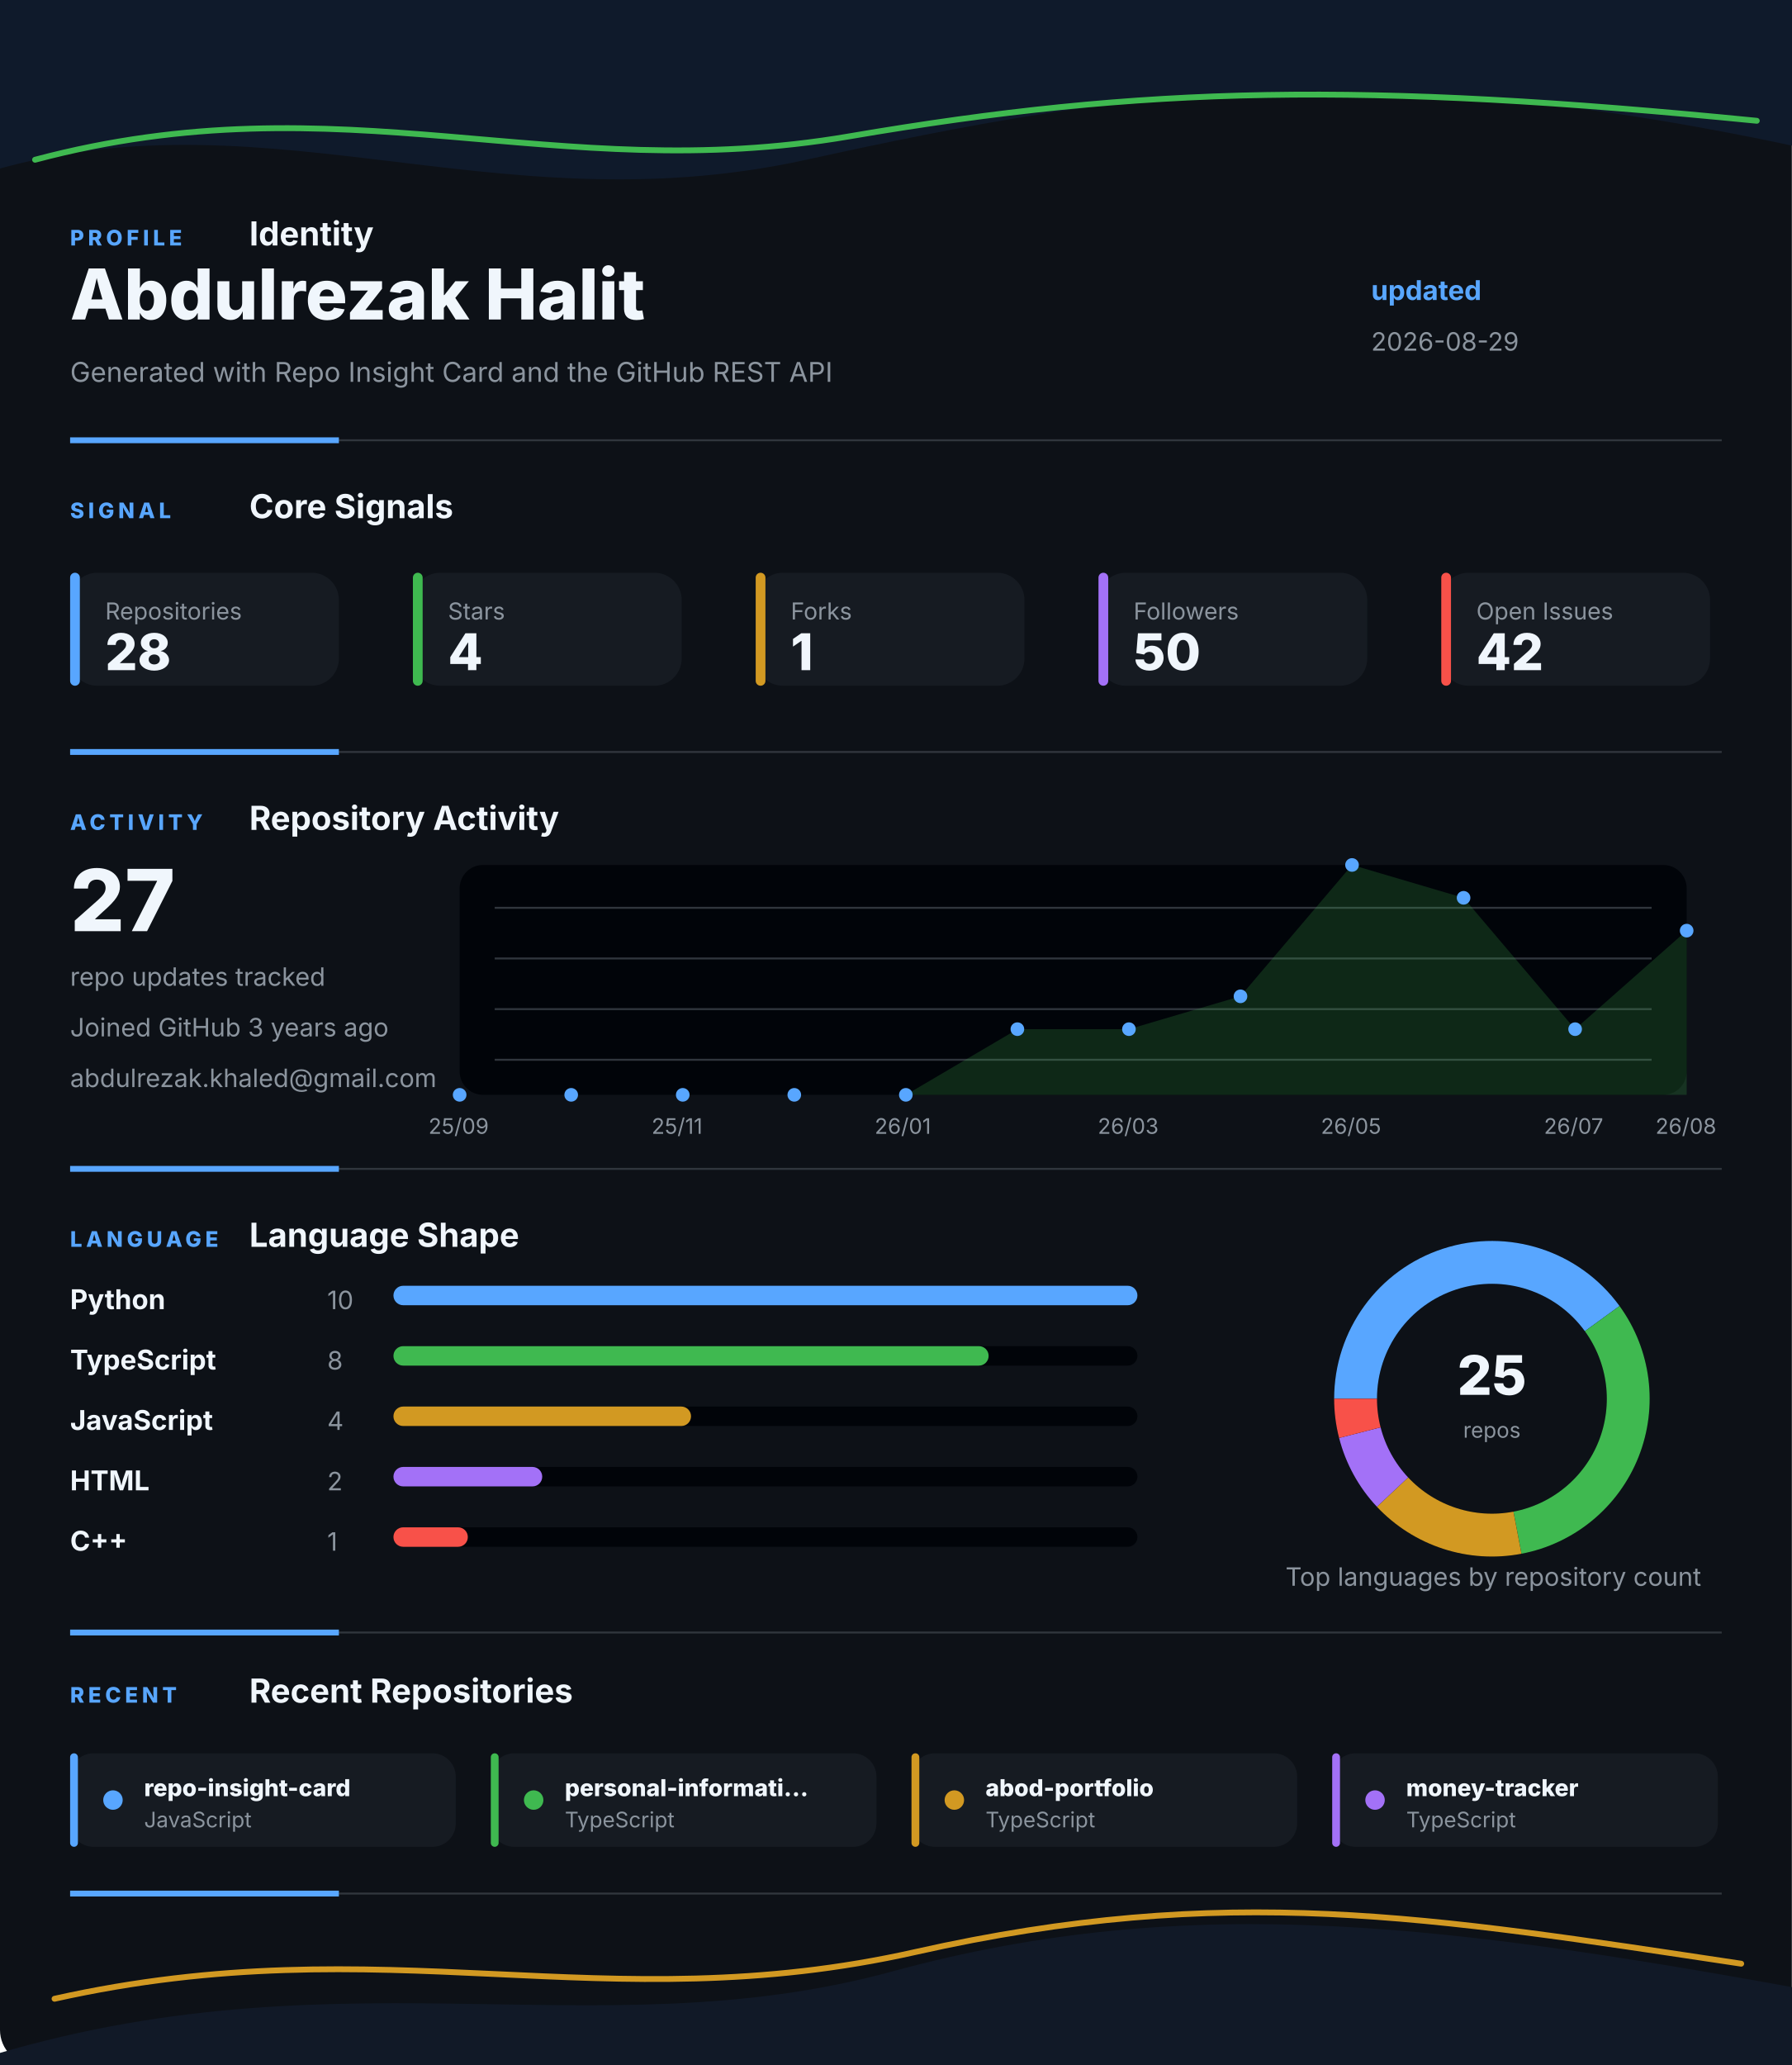
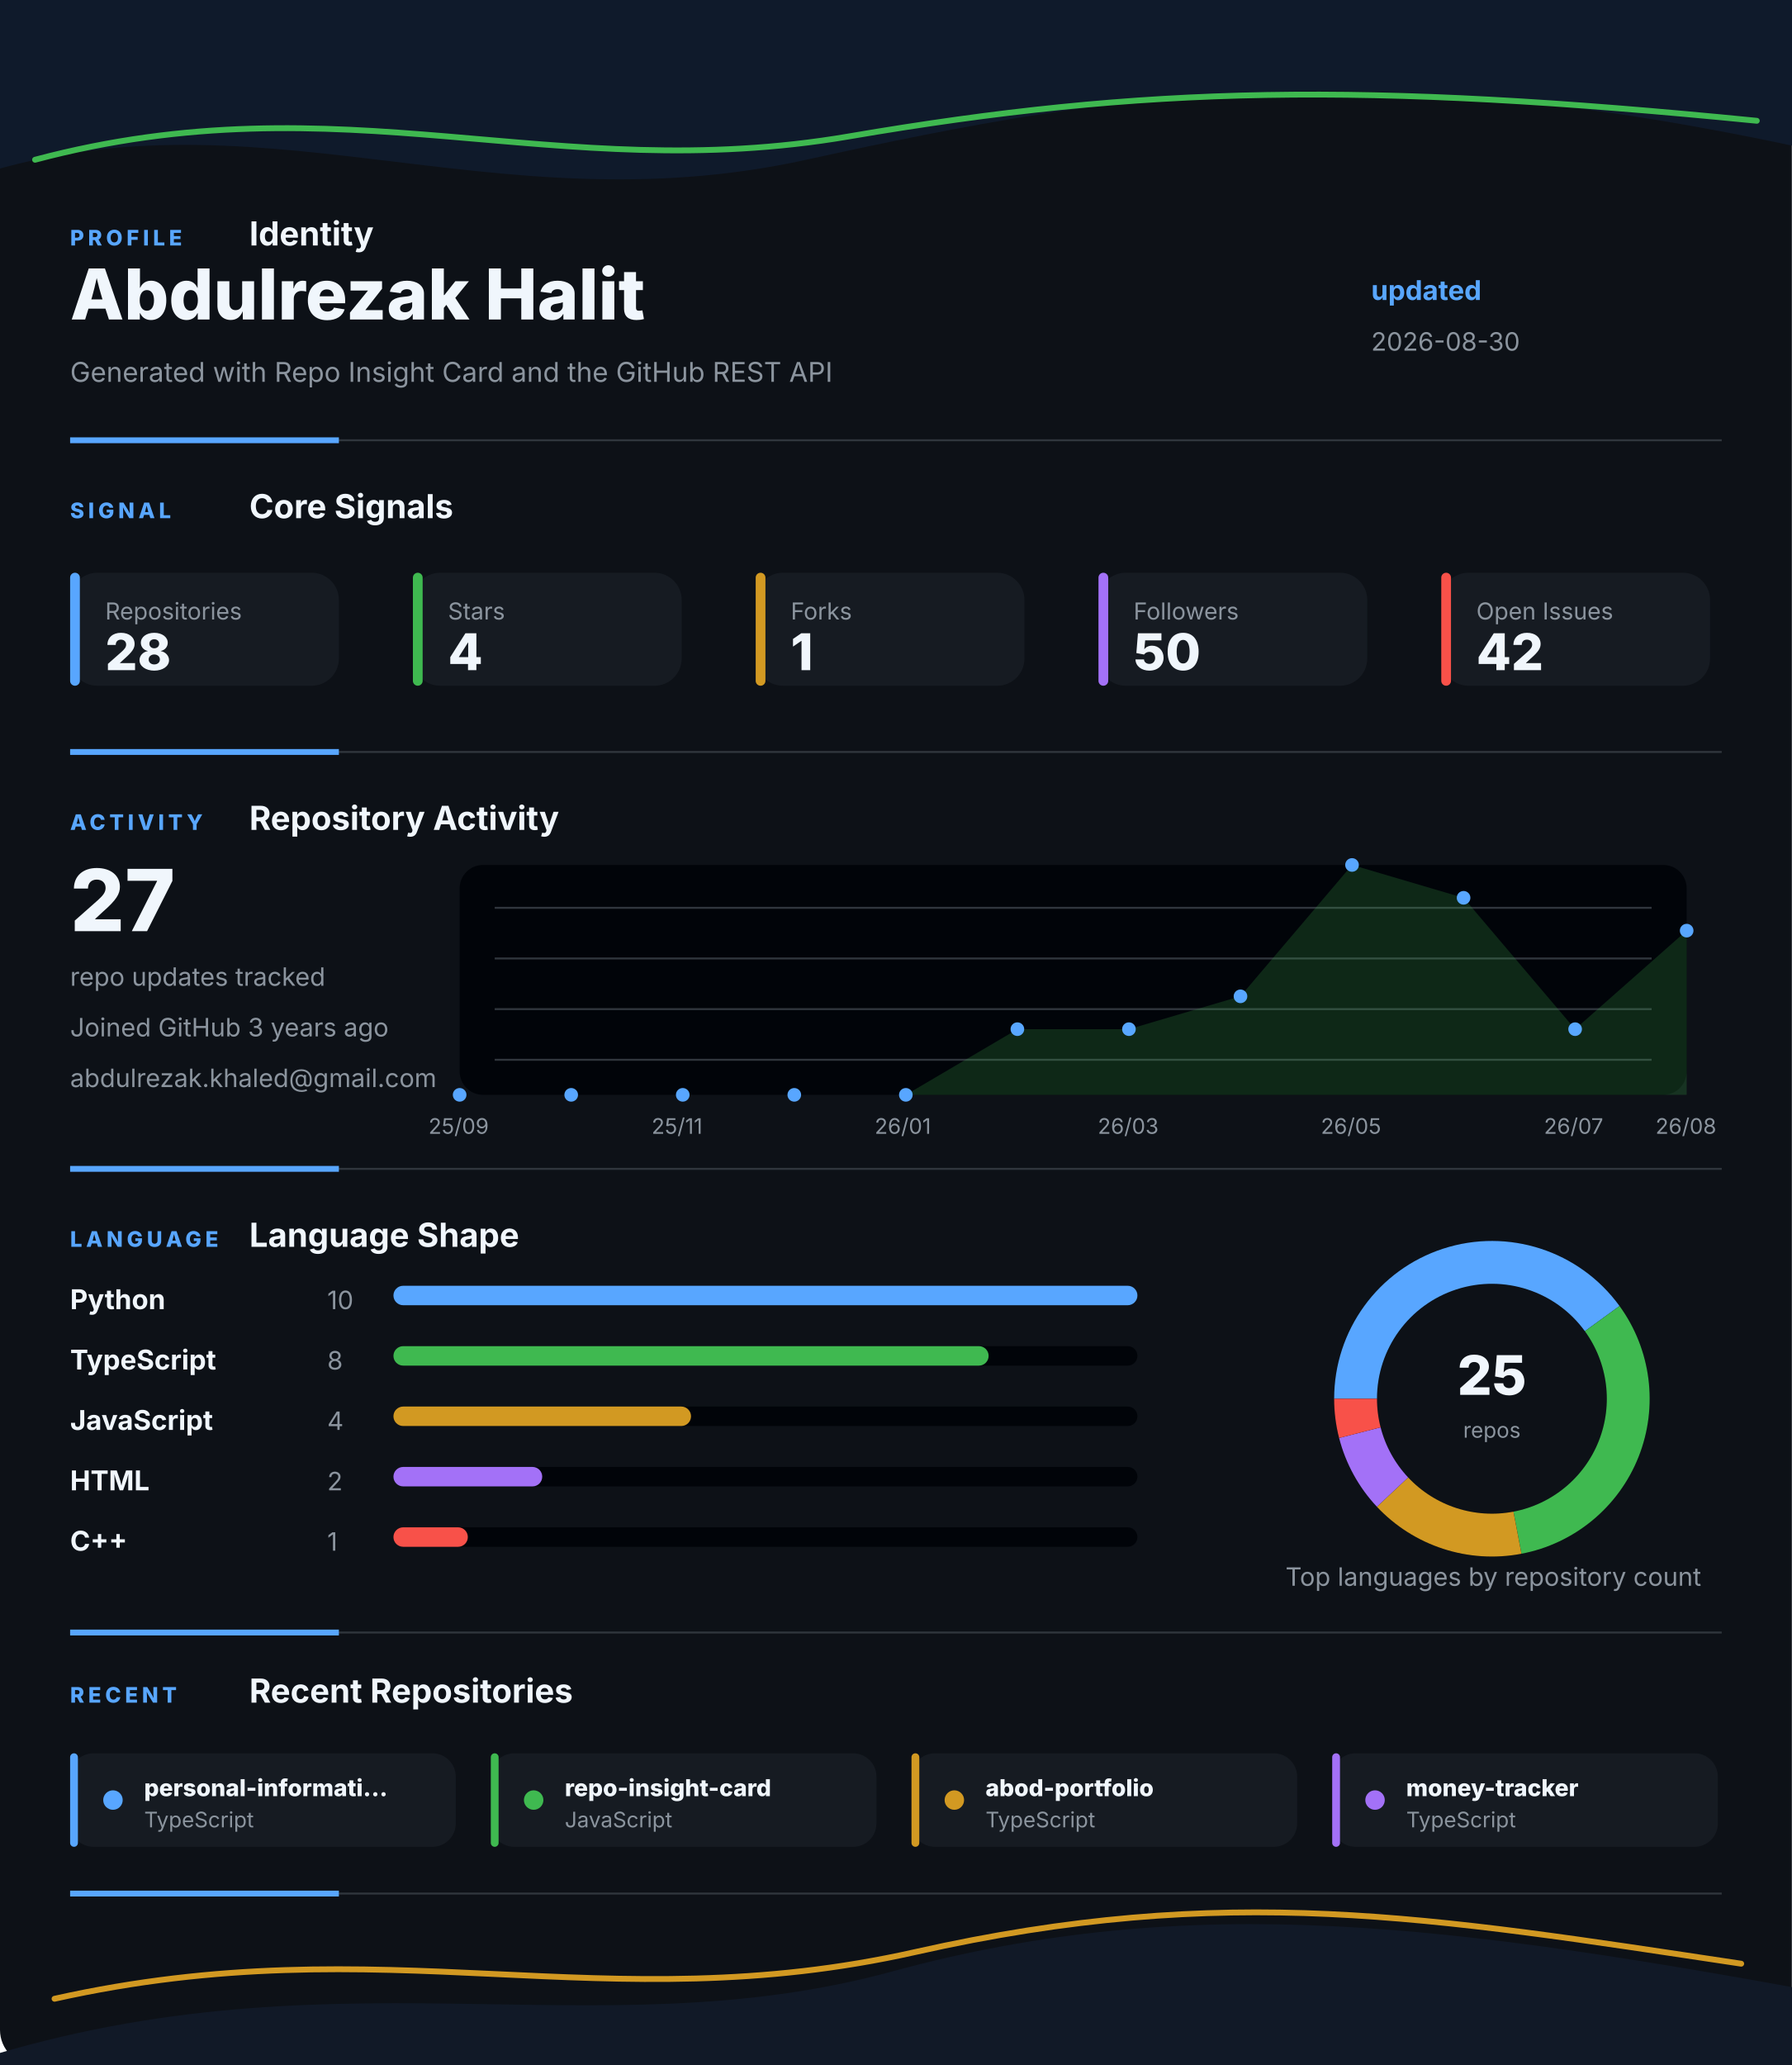
<svg xmlns="http://www.w3.org/2000/svg" width="920" height="1060" viewBox="0 0 920 1060" fill="none" role="img" aria-labelledby="title desc">
  <style>
    .gesture-top {
      animation: driftTop 8s ease-in-out infinite alternate;
      transform-origin: 50% 0%;
    }
    .gesture-bottom {
      animation: driftBottom 9s ease-in-out infinite alternate;
      transform-origin: 50% 100%;
    }
    .gesture-glow {
      animation: breathe 5s ease-in-out infinite alternate;
    }
    .section {
      animation: settle 700ms ease both;
    }
    .section-profile { animation-delay: 80ms; }
    .section-signal { animation-delay: 180ms; }
    .section-activity { animation-delay: 280ms; }
    .section-language { animation-delay: 380ms; }
    .section-recent { animation-delay: 480ms; }
    .metric-tile {
      animation: tileLift 4s ease-in-out infinite alternate;
      transform-box: fill-box;
      transform-origin: center;
    }
    .chart-line {
      stroke-dasharray: 1200;
      stroke-dashoffset: 1200;
      animation: drawLine 1.4s ease 500ms forwards;
    }
    .chart-dot {
      animation: pulseDot 2.6s ease-in-out infinite;
      transform-box: fill-box;
      transform-origin: center;
    }
    .bar-fill {
      animation: barBreathe 3.2s ease-in-out infinite alternate;
      transform-box: fill-box;
      transform-origin: left center;
    }
    .donut-slice {
      animation: ringGlow 3.8s ease-in-out infinite alternate;
    }
    @keyframes driftTop {
      from { transform: translateX(-8px) translateY(0); opacity: 0.86; }
      to { transform: translateX(8px) translateY(10px); opacity: 1; }
    }
    @keyframes driftBottom {
      from { transform: translateX(8px) translateY(4px); opacity: 0.82; }
      to { transform: translateX(-10px) translateY(-8px); opacity: 1; }
    }
    @keyframes breathe {
      from { opacity: 0.18; }
      to { opacity: 0.46; }
    }
    @keyframes settle {
      from { opacity: 0; transform: translateY(12px); }
      to { opacity: 1; transform: translateY(0); }
    }
    @keyframes tileLift {
      from { transform: translateY(0); }
      to { transform: translateY(-3px); }
    }
    @keyframes drawLine {
      to { stroke-dashoffset: 0; }
    }
    @keyframes pulseDot {
      0%, 100% { transform: scale(1); opacity: 0.86; }
      50% { transform: scale(1.45); opacity: 1; }
    }
    @keyframes barBreathe {
      from { opacity: 0.78; }
      to { opacity: 1; }
    }
    @keyframes ringGlow {
      from { opacity: 0.74; }
      to { opacity: 1; }
    }
  </style>
  <rect width="920" height="1060" rx="18" fill="#0D1117" />
  <g class="gesture-top" aria-hidden="true">
    <path d="M -18 92 C 130 42, 250 118, 414 82 S 706 26, 944 80 V 0 H -18 Z" fill="#0F1A2B" />
    <path class="gesture-glow" d="M 18 82 C 176 40, 284 96, 436 70 S 700 42, 902 62" stroke="#3FB950" stroke-width="3" stroke-linecap="round" />
  </g>
  <g class="section section-profile">
    <g>
      <text x="36" y="126" fill="#58A6FF" font-family="Inter, Segoe UI, Arial, sans-serif" font-size="11" font-weight="800" letter-spacing="2">PROFILE</text>
      <text x="128" y="126" fill="#F0F6FC" font-family="Inter, Segoe UI, Arial, sans-serif" font-size="17" font-weight="700">Identity</text>
    </g>
    <text x="36" y="164" fill="#F0F6FC" font-family="Inter, Segoe UI, Arial, sans-serif" font-size="36" font-weight="800">Abdulrezak Halit</text>
    <text x="36" y="196" fill="#8B949E" font-family="Inter, Segoe UI, Arial, sans-serif" font-size="14">Generated with Repo Insight Card and the GitHub REST API</text>
    <text x="704" y="154" fill="#58A6FF" font-family="Inter, Segoe UI, Arial, sans-serif" font-size="14" font-weight="700">updated</text>
-     <text x="704" y="180" fill="#8B949E" font-family="Inter, Segoe UI, Arial, sans-serif" font-size="13">2026-08-29</text>
+     <text x="704" y="180" fill="#8B949E" font-family="Inter, Segoe UI, Arial, sans-serif" font-size="13">2026-08-30</text>
    <g>
      <line x1="36" y1="226" x2="884" y2="226" stroke="#30363D" stroke-width="1" />
      <line x1="36" y1="226" x2="174" y2="226" stroke="#58A6FF" stroke-width="3" />
    </g>
  </g>
  <g class="section section-signal">
    <g>
      <text x="36" y="266" fill="#58A6FF" font-family="Inter, Segoe UI, Arial, sans-serif" font-size="11" font-weight="800" letter-spacing="2">SIGNAL</text>
      <text x="128" y="266" fill="#F0F6FC" font-family="Inter, Segoe UI, Arial, sans-serif" font-size="17" font-weight="700">Core Signals</text>
    </g>
    <g class="metric-tile">
      <rect x="36" y="294" width="138" height="58" rx="14" fill="#161B22" />
      <rect x="36" y="294" width="5" height="58" rx="2.5" fill="#58A6FF" />
      <text x="54" y="318" fill="#8B949E" font-family="Inter, Segoe UI, Arial, sans-serif" font-size="12">Repositories</text>
      <text x="54" y="344" fill="#F0F6FC" font-family="Inter, Segoe UI, Arial, sans-serif" font-size="26" font-weight="800">28</text>
    </g>
    <g class="metric-tile">
      <rect x="212" y="294" width="138" height="58" rx="14" fill="#161B22" />
      <rect x="212" y="294" width="5" height="58" rx="2.5" fill="#3FB950" />
      <text x="230" y="318" fill="#8B949E" font-family="Inter, Segoe UI, Arial, sans-serif" font-size="12">Stars</text>
      <text x="230" y="344" fill="#F0F6FC" font-family="Inter, Segoe UI, Arial, sans-serif" font-size="26" font-weight="800">4</text>
    </g>
    <g class="metric-tile">
      <rect x="388" y="294" width="138" height="58" rx="14" fill="#161B22" />
      <rect x="388" y="294" width="5" height="58" rx="2.5" fill="#D29922" />
      <text x="406" y="318" fill="#8B949E" font-family="Inter, Segoe UI, Arial, sans-serif" font-size="12">Forks</text>
      <text x="406" y="344" fill="#F0F6FC" font-family="Inter, Segoe UI, Arial, sans-serif" font-size="26" font-weight="800">1</text>
    </g>
    <g class="metric-tile">
      <rect x="564" y="294" width="138" height="58" rx="14" fill="#161B22" />
      <rect x="564" y="294" width="5" height="58" rx="2.5" fill="#A371F7" />
      <text x="582" y="318" fill="#8B949E" font-family="Inter, Segoe UI, Arial, sans-serif" font-size="12">Followers</text>
      <text x="582" y="344" fill="#F0F6FC" font-family="Inter, Segoe UI, Arial, sans-serif" font-size="26" font-weight="800">50</text>
    </g>
    <g class="metric-tile">
      <rect x="740" y="294" width="138" height="58" rx="14" fill="#161B22" />
      <rect x="740" y="294" width="5" height="58" rx="2.5" fill="#F85149" />
      <text x="758" y="318" fill="#8B949E" font-family="Inter, Segoe UI, Arial, sans-serif" font-size="12">Open Issues</text>
      <text x="758" y="344" fill="#F0F6FC" font-family="Inter, Segoe UI, Arial, sans-serif" font-size="26" font-weight="800">42</text>
    </g>
    <g>
      <line x1="36" y1="386" x2="884" y2="386" stroke="#30363D" stroke-width="1" />
      <line x1="36" y1="386" x2="174" y2="386" stroke="#58A6FF" stroke-width="3" />
    </g>
  </g>
  <g class="section section-activity">
    <g>
      <text x="36" y="426" fill="#58A6FF" font-family="Inter, Segoe UI, Arial, sans-serif" font-size="11" font-weight="800" letter-spacing="2">ACTIVITY</text>
      <text x="128" y="426" fill="#F0F6FC" font-family="Inter, Segoe UI, Arial, sans-serif" font-size="17" font-weight="700">Repository Activity</text>
    </g>
    <g>
      <rect x="236" y="444" width="630" height="118" rx="12" fill="#010409" />
      <line x1="254" y1="466" x2="848" y2="466" stroke="#30363D" stroke-width="1" />
      <line x1="254" y1="492" x2="848" y2="492" stroke="#30363D" stroke-width="1" />
      <line x1="254" y1="518" x2="848" y2="518" stroke="#30363D" stroke-width="1" />
      <line x1="254" y1="544" x2="848" y2="544" stroke="#30363D" stroke-width="1" />
      <polygon points="236,562 236.0,562.0 293.3,562.0 350.5,562.0 407.8,562.0 465.1,562.0 522.4,528.3 579.6,528.3 636.9,511.4 694.2,444.0 751.5,460.9 808.7,528.3 866.0,477.7 866,562" fill="#3FB950" opacity="0.2" />
      <polyline class="chart-line" points="236.0,562.0 293.3,562.0 350.5,562.0 407.8,562.0 465.1,562.0 522.4,528.3 579.6,528.3 636.9,511.4 694.2,444.0 751.5,460.9 808.7,528.3 866.0,477.7" fill="none" stroke="#3FB950" stroke-width="4" stroke-linecap="round" stroke-linejoin="round" />
      <circle class="chart-dot" style="animation-delay: 0ms" cx="236" cy="562" r="3.5" fill="#58A6FF" />
      <circle class="chart-dot" style="animation-delay: 90ms" cx="293.273" cy="562" r="3.5" fill="#58A6FF" />
      <circle class="chart-dot" style="animation-delay: 180ms" cx="350.545" cy="562" r="3.5" fill="#58A6FF" />
      <circle class="chart-dot" style="animation-delay: 270ms" cx="407.818" cy="562" r="3.5" fill="#58A6FF" />
      <circle class="chart-dot" style="animation-delay: 360ms" cx="465.091" cy="562" r="3.5" fill="#58A6FF" />
      <circle class="chart-dot" style="animation-delay: 450ms" cx="522.364" cy="528.286" r="3.5" fill="#58A6FF" />
      <circle class="chart-dot" style="animation-delay: 540ms" cx="579.636" cy="528.286" r="3.5" fill="#58A6FF" />
      <circle class="chart-dot" style="animation-delay: 630ms" cx="636.909" cy="511.429" r="3.5" fill="#58A6FF" />
      <circle class="chart-dot" style="animation-delay: 720ms" cx="694.182" cy="444" r="3.5" fill="#58A6FF" />
      <circle class="chart-dot" style="animation-delay: 810ms" cx="751.455" cy="460.857" r="3.5" fill="#58A6FF" />
      <circle class="chart-dot" style="animation-delay: 900ms" cx="808.727" cy="528.286" r="3.5" fill="#58A6FF" />
      <circle class="chart-dot" style="animation-delay: 990ms" cx="866" cy="477.714" r="3.5" fill="#58A6FF" />
      <text x="220" y="582" fill="#8B949E" font-family="Inter, Segoe UI, Arial, sans-serif" font-size="11">25/09</text>
      <text x="334.545" y="582" fill="#8B949E" font-family="Inter, Segoe UI, Arial, sans-serif" font-size="11">25/11</text>
      <text x="449.091" y="582" fill="#8B949E" font-family="Inter, Segoe UI, Arial, sans-serif" font-size="11">26/01</text>
      <text x="563.636" y="582" fill="#8B949E" font-family="Inter, Segoe UI, Arial, sans-serif" font-size="11">26/03</text>
      <text x="678.182" y="582" fill="#8B949E" font-family="Inter, Segoe UI, Arial, sans-serif" font-size="11">26/05</text>
      <text x="792.727" y="582" fill="#8B949E" font-family="Inter, Segoe UI, Arial, sans-serif" font-size="11">26/07</text>
      <text x="850" y="582" fill="#8B949E" font-family="Inter, Segoe UI, Arial, sans-serif" font-size="11">26/08</text>
    </g>
    <text x="36" y="478" fill="#F0F6FC" font-family="Inter, Segoe UI, Arial, sans-serif" font-size="44" font-weight="800">27</text>
    <text x="36" y="506" fill="#8B949E" font-family="Inter, Segoe UI, Arial, sans-serif" font-size="13">repo updates tracked</text>
    <text x="36" y="532" fill="#8B949E" font-family="Inter, Segoe UI, Arial, sans-serif" font-size="13">Joined GitHub 3 years ago</text>
    <text x="36" y="558" fill="#8B949E" font-family="Inter, Segoe UI, Arial, sans-serif" font-size="13">abdulrezak.khaled@gmail.com</text>
    <g>
      <line x1="36" y1="600" x2="884" y2="600" stroke="#30363D" stroke-width="1" />
      <line x1="36" y1="600" x2="174" y2="600" stroke="#58A6FF" stroke-width="3" />
    </g>
  </g>
  <g class="section section-language">
    <g>
      <text x="36" y="640" fill="#58A6FF" font-family="Inter, Segoe UI, Arial, sans-serif" font-size="11" font-weight="800" letter-spacing="2">LANGUAGE</text>
      <text x="128" y="640" fill="#F0F6FC" font-family="Inter, Segoe UI, Arial, sans-serif" font-size="17" font-weight="700">Language Shape</text>
    </g>
    <g>
      <g>
        <text x="36" y="672" fill="#F0F6FC" font-family="Inter, Segoe UI, Arial, sans-serif" font-size="14" font-weight="700">Python</text>
        <text x="168" y="672" fill="#8B949E" font-family="Inter, Segoe UI, Arial, sans-serif" font-size="13">10</text>
        <rect x="202" y="660" width="382" height="10" rx="5" fill="#010409" />
        <rect class="bar-fill" x="202" y="660" width="382" height="10" rx="5" fill="#58A6FF" />
      </g>
      <g>
        <text x="36" y="703" fill="#F0F6FC" font-family="Inter, Segoe UI, Arial, sans-serif" font-size="14" font-weight="700">TypeScript</text>
        <text x="168" y="703" fill="#8B949E" font-family="Inter, Segoe UI, Arial, sans-serif" font-size="13">8</text>
        <rect x="202" y="691" width="382" height="10" rx="5" fill="#010409" />
        <rect class="bar-fill" x="202" y="691" width="305.6" height="10" rx="5" fill="#3FB950" />
      </g>
      <g>
        <text x="36" y="734" fill="#F0F6FC" font-family="Inter, Segoe UI, Arial, sans-serif" font-size="14" font-weight="700">JavaScript</text>
        <text x="168" y="734" fill="#8B949E" font-family="Inter, Segoe UI, Arial, sans-serif" font-size="13">4</text>
        <rect x="202" y="722" width="382" height="10" rx="5" fill="#010409" />
        <rect class="bar-fill" x="202" y="722" width="152.8" height="10" rx="5" fill="#D29922" />
      </g>
      <g>
        <text x="36" y="765" fill="#F0F6FC" font-family="Inter, Segoe UI, Arial, sans-serif" font-size="14" font-weight="700">HTML</text>
        <text x="168" y="765" fill="#8B949E" font-family="Inter, Segoe UI, Arial, sans-serif" font-size="13">2</text>
        <rect x="202" y="753" width="382" height="10" rx="5" fill="#010409" />
        <rect class="bar-fill" x="202" y="753" width="76.4" height="10" rx="5" fill="#A371F7" />
      </g>
      <g>
        <text x="36" y="796" fill="#F0F6FC" font-family="Inter, Segoe UI, Arial, sans-serif" font-size="14" font-weight="700">C++</text>
        <text x="168" y="796" fill="#8B949E" font-family="Inter, Segoe UI, Arial, sans-serif" font-size="13">1</text>
        <rect x="202" y="784" width="382" height="10" rx="5" fill="#010409" />
        <rect class="bar-fill" x="202" y="784" width="38.2" height="10" rx="5" fill="#F85149" />
      </g>
    </g>
    <g>
      <circle cx="766" cy="718" r="70" fill="none" stroke="#010409" stroke-width="22" />
      <path class="donut-slice" d="M 822.631 676.855 A 70 70 0 0 0 696 718" fill="none" stroke="#58A6FF" stroke-width="22" stroke-linecap="butt" />
      <path class="donut-slice" d="M 779.117 786.76 A 70 70 0 0 0 822.631 676.855" fill="none" stroke="#3FB950" stroke-width="22" stroke-linecap="butt" />
      <path class="donut-slice" d="M 714.972 765.918 A 70 70 0 0 0 779.117 786.76" fill="none" stroke="#D29922" stroke-width="22" stroke-linecap="butt" />
      <path class="donut-slice" d="M 698.199 735.408 A 70 70 0 0 0 714.972 765.918" fill="none" stroke="#A371F7" stroke-width="22" stroke-linecap="butt" />
      <path class="donut-slice" d="M 696 718 A 70 70 0 0 0 698.199 735.408" fill="none" stroke="#F85149" stroke-width="22" stroke-linecap="butt" />
      <circle cx="766" cy="718" r="56" fill="#0D1117" />
      <text x="766" y="716" text-anchor="middle" fill="#F0F6FC" font-family="Inter, Segoe UI, Arial, sans-serif" font-size="28" font-weight="800">25</text>
      <text x="766" y="738" text-anchor="middle" fill="#8B949E" font-family="Inter, Segoe UI, Arial, sans-serif" font-size="11">repos</text>
    </g>
    <text x="660" y="814" fill="#8B949E" font-family="Inter, Segoe UI, Arial, sans-serif" font-size="13">Top languages by repository count</text>
    <g>
      <line x1="36" y1="838" x2="884" y2="838" stroke="#30363D" stroke-width="1" />
      <line x1="36" y1="838" x2="174" y2="838" stroke="#58A6FF" stroke-width="3" />
    </g>
  </g>
  <g class="section section-recent">
    <g>
      <text x="36" y="874" fill="#58A6FF" font-family="Inter, Segoe UI, Arial, sans-serif" font-size="11" font-weight="800" letter-spacing="2">RECENT</text>
      <text x="128" y="874" fill="#F0F6FC" font-family="Inter, Segoe UI, Arial, sans-serif" font-size="17" font-weight="700">Recent Repositories</text>
    </g>
    <g>
      <g class="metric-tile">
        <rect x="36" y="900" width="198" height="48" rx="12" fill="#161B22" />
        <rect x="36" y="900" width="4" height="48" rx="2" fill="#58A6FF" />
        <circle cx="58" cy="924" r="5" fill="#58A6FF" />
-         <text x="74" y="922" fill="#F0F6FC" font-family="Inter, Segoe UI, Arial, sans-serif" font-size="12" font-weight="800">repo-insight-card</text>
-         <text x="74" y="938" fill="#8B949E" font-family="Inter, Segoe UI, Arial, sans-serif" font-size="11">JavaScript</text>
+         <text x="74" y="922" fill="#F0F6FC" font-family="Inter, Segoe UI, Arial, sans-serif" font-size="12" font-weight="800">personal-informati...</text>
+         <text x="74" y="938" fill="#8B949E" font-family="Inter, Segoe UI, Arial, sans-serif" font-size="11">TypeScript</text>
      </g>
      <g class="metric-tile">
        <rect x="252" y="900" width="198" height="48" rx="12" fill="#161B22" />
        <rect x="252" y="900" width="4" height="48" rx="2" fill="#3FB950" />
        <circle cx="274" cy="924" r="5" fill="#3FB950" />
-         <text x="290" y="922" fill="#F0F6FC" font-family="Inter, Segoe UI, Arial, sans-serif" font-size="12" font-weight="800">personal-informati...</text>
-         <text x="290" y="938" fill="#8B949E" font-family="Inter, Segoe UI, Arial, sans-serif" font-size="11">TypeScript</text>
+         <text x="290" y="922" fill="#F0F6FC" font-family="Inter, Segoe UI, Arial, sans-serif" font-size="12" font-weight="800">repo-insight-card</text>
+         <text x="290" y="938" fill="#8B949E" font-family="Inter, Segoe UI, Arial, sans-serif" font-size="11">JavaScript</text>
      </g>
      <g class="metric-tile">
        <rect x="468" y="900" width="198" height="48" rx="12" fill="#161B22" />
        <rect x="468" y="900" width="4" height="48" rx="2" fill="#D29922" />
        <circle cx="490" cy="924" r="5" fill="#D29922" />
        <text x="506" y="922" fill="#F0F6FC" font-family="Inter, Segoe UI, Arial, sans-serif" font-size="12" font-weight="800">abod-portfolio</text>
        <text x="506" y="938" fill="#8B949E" font-family="Inter, Segoe UI, Arial, sans-serif" font-size="11">TypeScript</text>
      </g>
      <g class="metric-tile">
        <rect x="684" y="900" width="198" height="48" rx="12" fill="#161B22" />
        <rect x="684" y="900" width="4" height="48" rx="2" fill="#A371F7" />
        <circle cx="706" cy="924" r="5" fill="#A371F7" />
        <text x="722" y="922" fill="#F0F6FC" font-family="Inter, Segoe UI, Arial, sans-serif" font-size="12" font-weight="800">money-tracker</text>
        <text x="722" y="938" fill="#8B949E" font-family="Inter, Segoe UI, Arial, sans-serif" font-size="11">TypeScript</text>
      </g>
    </g>
    <g>
      <line x1="36" y1="972" x2="884" y2="972" stroke="#30363D" stroke-width="1" />
      <line x1="36" y1="972" x2="174" y2="972" stroke="#58A6FF" stroke-width="3" />
    </g>
  </g>
  <g class="gesture-bottom" aria-hidden="true">
    <path d="M -20 1060 C 168 998, 304 1054, 458 1012 S 746 988, 942 1024 V 1060 Z" fill="#111927" />
    <path class="gesture-glow" d="M 28 1026 C 198 988, 310 1038, 470 1002 S 734 984, 894 1008" stroke="#D29922" stroke-width="3" stroke-linecap="round" />
  </g>
</svg>
